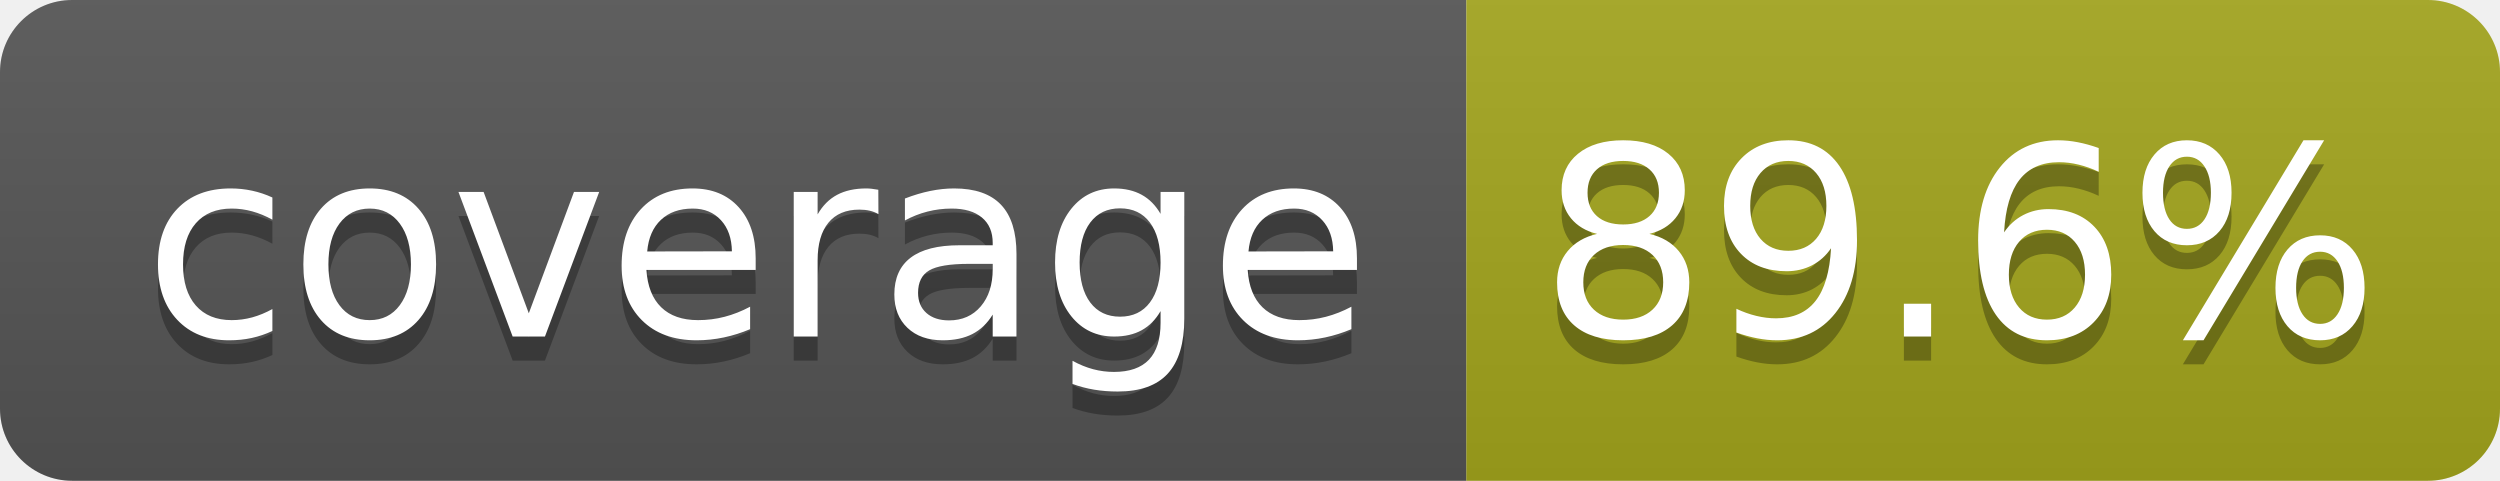
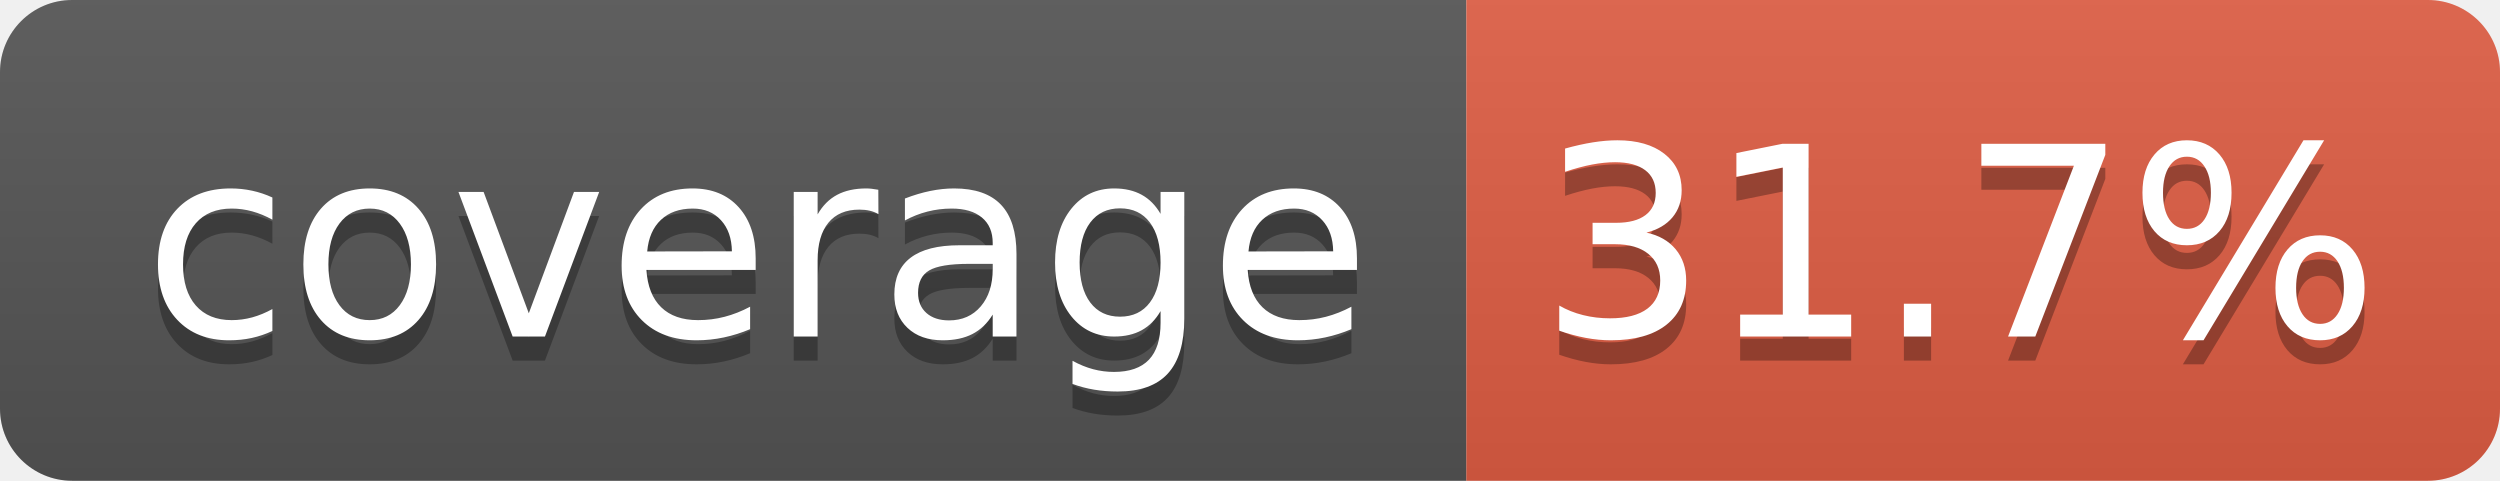
- <svg xmlns="http://www.w3.org/2000/svg" width="104" height="20" role="img" aria-label="coverage: 89.6%">
+ <svg xmlns="http://www.w3.org/2000/svg" width="104" height="20" role="img" aria-label="coverage: 31.7%">
  <linearGradient id="s" x2="0" y2="100%">
    <stop offset="0" stop-color="#bbb" stop-opacity=".1" />
    <stop offset="1" stop-opacity=".1" />
  </linearGradient>
  <clipPath id="r">
    <rect width="104" height="20" rx="3" fill="#fff" />
  </clipPath>
  <g clip-path="url(#r)">
    <rect width="61" height="20" fill="#555" />
-     <rect x="61" width="43" height="20" fill="#a4a61d" />
+     <rect x="61" width="43" height="20" fill="#e05d44" />
    <rect width="104" height="20" fill="url(#s)" />
  </g>
  <g fill="#fff" text-anchor="middle" font-family="Verdana,Geneva,DejaVu Sans,sans-serif" text-rendering="geometricPrecision" font-size="110">
    <text aria-hidden="true" x="315" y="150" fill="#010101" fill-opacity=".3" transform="scale(.1)" textLength="510">coverage</text>
    <text x="315" y="140" transform="scale(.1)" fill="#fff" textLength="510">coverage</text>
-     <text aria-hidden="true" x="815" y="150" fill="#010101" fill-opacity=".3" transform="scale(.1)" textLength="330">89.6%</text>
-     <text x="815" y="140" transform="scale(.1)" fill="#fff" textLength="330">89.6%</text>
+     <text aria-hidden="true" x="815" y="150" fill="#010101" fill-opacity=".3" transform="scale(.1)" textLength="330">31.7%</text>
+     <text x="815" y="140" transform="scale(.1)" fill="#fff" textLength="330">31.7%</text>
  </g>
</svg>
